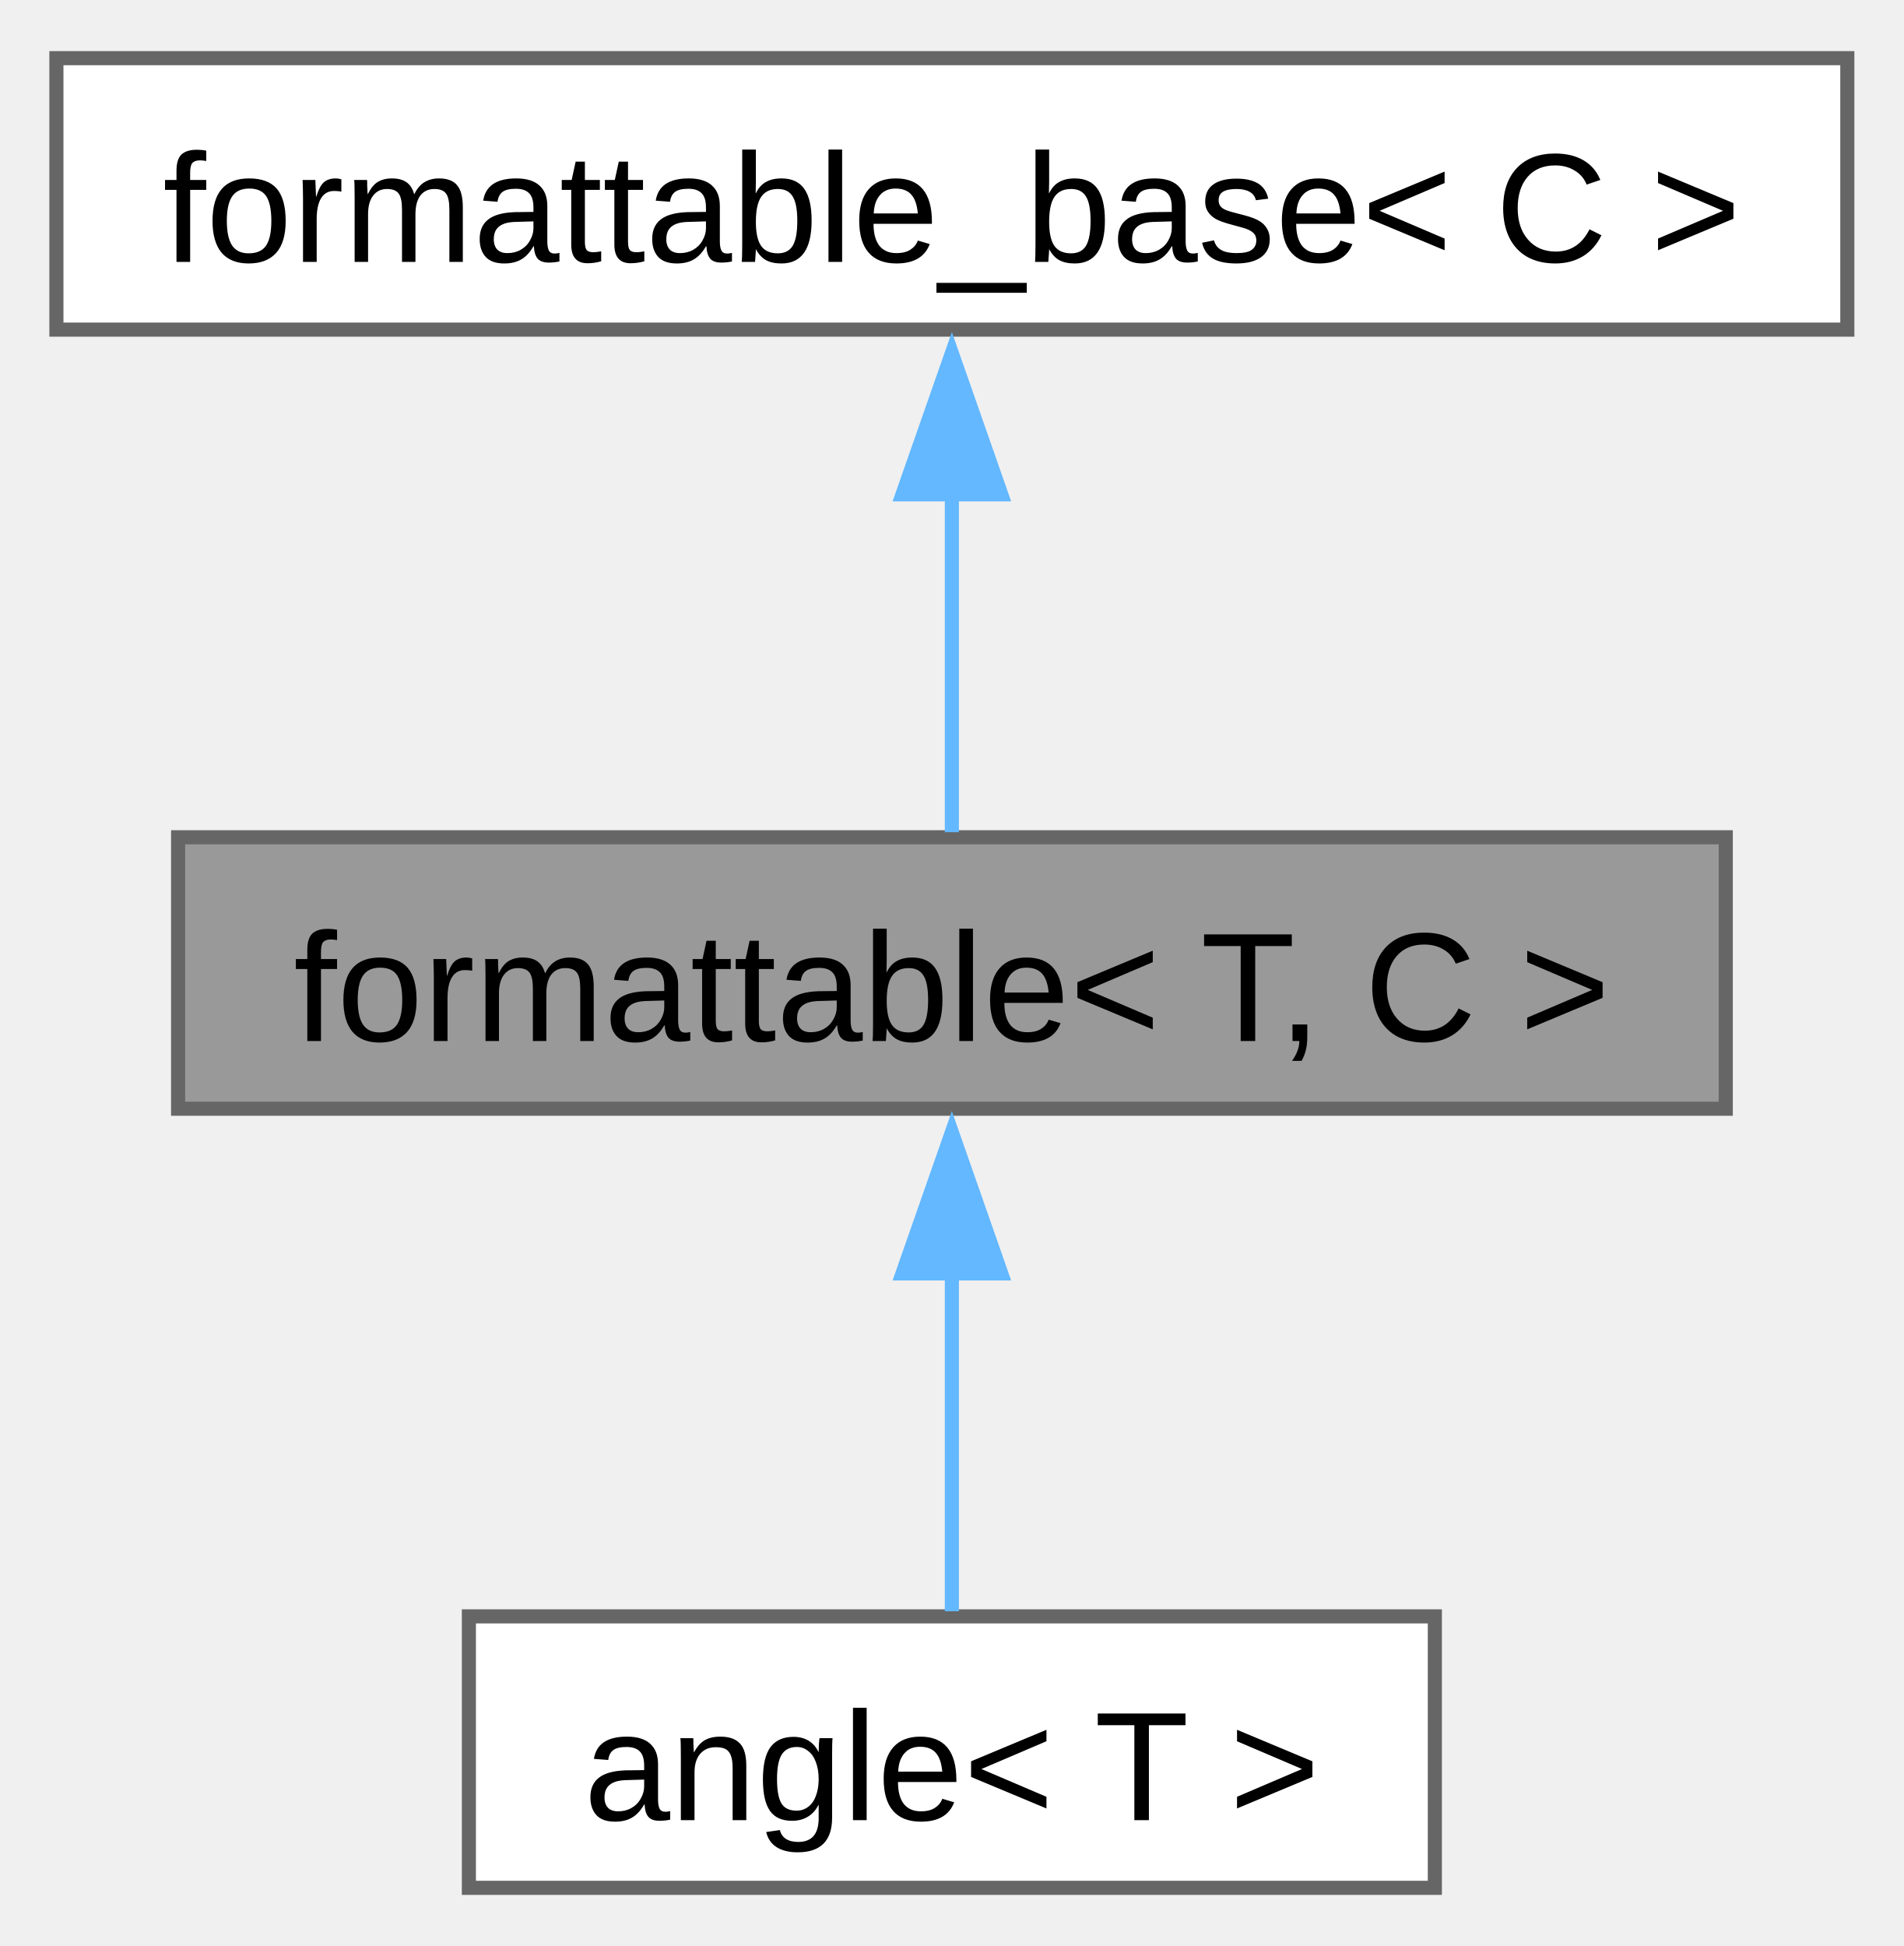
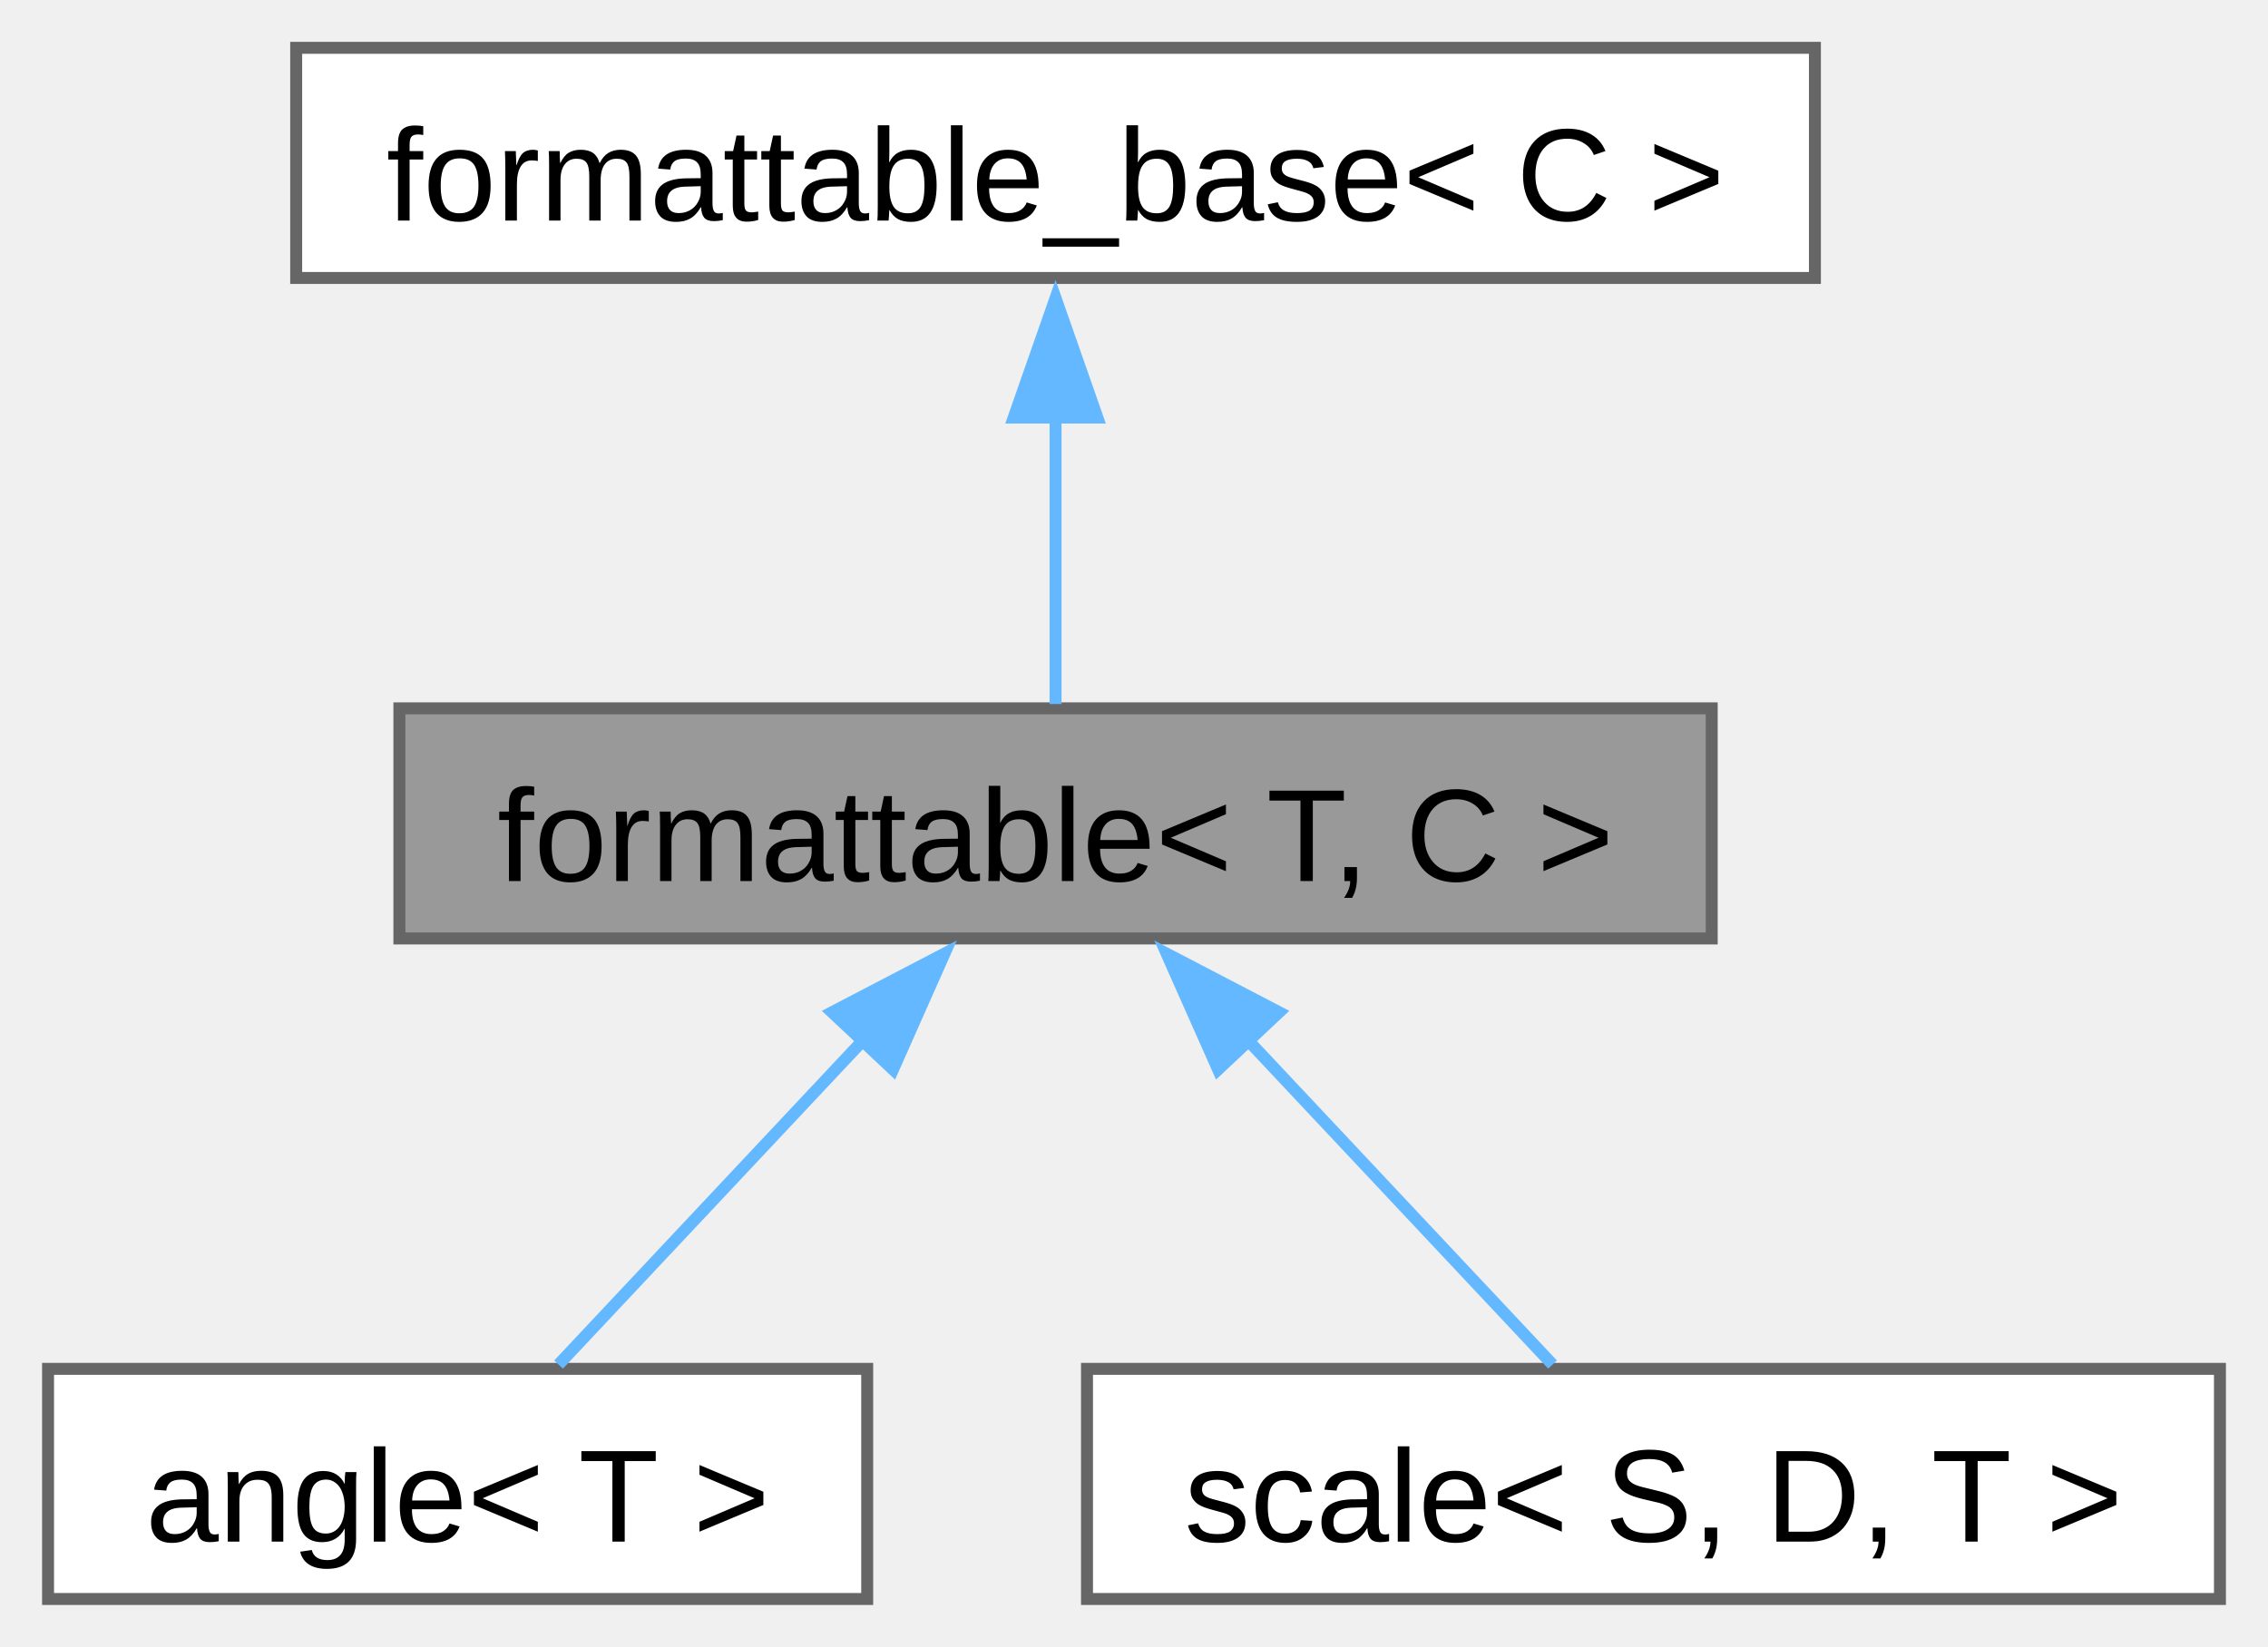
- <svg xmlns="http://www.w3.org/2000/svg" xmlns:xlink="http://www.w3.org/1999/xlink" width="135pt" height="138pt" viewBox="0.00 0.00 135.00 137.75">
+ <svg xmlns="http://www.w3.org/2000/svg" xmlns:xlink="http://www.w3.org/1999/xlink" width="190pt" height="138pt" viewBox="0.00 0.00 189.62 137.75">
  <g id="graph0" class="graph" transform="scale(1 1) rotate(0) translate(4 133.75)">
    <g id="Node000001" class="node">
      <g id="a_Node000001">
        <a xlink:title="Allows type to be converted to string and printed via standard streams or fmt.">
-           <polygon fill="#999999" stroke="#666666" points="118.38,-74.5 8.63,-74.5 8.63,-55.25 118.38,-55.25 118.38,-74.5" />
-           <text text-anchor="middle" x="63.5" y="-60.05" font-family="Arial" font-size="11.00">formattable&lt; T, C &gt;</text>
+           <polygon fill="#999999" stroke="#666666" points="139.12,-74.5 29.38,-74.5 29.38,-55.25 139.12,-55.25 139.12,-74.5" />
+           <text text-anchor="middle" x="84.25" y="-60.05" font-family="Arial" font-size="11.00">formattable&lt; T, C &gt;</text>
        </a>
      </g>
    </g>
    <g id="Node000003" class="node">
      <g id="a_Node000003">
        <a xlink:href="../../de/d4d/structfloppy_1_1math_1_1angle.html" target="_top" xlink:title="Newtype describing an angle.">
-           <polygon fill="white" stroke="#666666" points="97.75,-19.25 29.25,-19.25 29.25,0 97.75,0 97.75,-19.25" />
-           <text text-anchor="middle" x="63.5" y="-4.8" font-family="Arial" font-size="11.00">angle&lt; T &gt;</text>
+           <polygon fill="white" stroke="#666666" points="68.5,-19.25 0,-19.25 0,0 68.5,0 68.5,-19.25" />
+           <text text-anchor="middle" x="34.25" y="-4.8" font-family="Arial" font-size="11.00">angle&lt; T &gt;</text>
        </a>
      </g>
    </g>
    <g id="edge2_Node000001_Node000003" class="edge">
      <g id="a_edge2_Node000001_Node000003">
        <a xlink:title=" ">
-           <path fill="none" stroke="#63b8ff" d="M63.5,-43.63C63.5,-35.34 63.5,-26.17 63.5,-19.61" />
-           <polygon fill="#63b8ff" stroke="#63b8ff" points="60,-43.57 63.5,-53.57 67,-43.57 60,-43.57" />
+           <path fill="none" stroke="#63b8ff" d="M68.21,-46.79C59.72,-37.75 49.65,-27.02 42.69,-19.61" />
+           <polygon fill="#63b8ff" stroke="#63b8ff" points="65.56,-49.08 74.96,-53.98 70.66,-44.29 65.56,-49.08" />
+         </a>
+       </g>
+     </g>
+     <g id="Node000004" class="node">
+       <g id="a_Node000004">
+         <a xlink:href="../../db/db2/structfloppy_1_1math_1_1scale.html" target="_top" xlink:title="A scaling factor between two different units of measurement.">
+           <polygon fill="white" stroke="#666666" points="181.62,-19.25 86.88,-19.25 86.88,0 181.62,0 181.62,-19.25" />
+           <text text-anchor="middle" x="134.25" y="-4.8" font-family="Arial" font-size="11.00">scale&lt; S, D, T &gt;</text>
+         </a>
+       </g>
+     </g>
+     <g id="edge3_Node000001_Node000004" class="edge">
+       <g id="a_edge3_Node000001_Node000004">
+         <a xlink:title=" ">
+           <path fill="none" stroke="#63b8ff" d="M100.29,-46.79C108.78,-37.75 118.85,-27.02 125.81,-19.61" />
+           <polygon fill="#63b8ff" stroke="#63b8ff" points="97.84,-44.29 93.54,-53.98 102.94,-49.08 97.84,-44.29" />
        </a>
      </g>
    </g>
    <g id="Node000002" class="node">
      <g id="a_Node000002">
        <a xlink:href="../../d5/d4f/structfloppy_1_1traits_1_1detail_1_1formattable__base.html" target="_top" xlink:title="Interface, providing to_string method.">
-           <polygon fill="white" stroke="#666666" points="127,-129.75 0,-129.75 0,-110.5 127,-110.5 127,-129.75" />
-           <text text-anchor="middle" x="63.5" y="-115.3" font-family="Arial" font-size="11.00">formattable_base&lt; C &gt;</text>
+           <polygon fill="white" stroke="#666666" points="147.75,-129.75 20.75,-129.75 20.75,-110.5 147.75,-110.5 147.75,-129.75" />
+           <text text-anchor="middle" x="84.25" y="-115.3" font-family="Arial" font-size="11.00">formattable_base&lt; C &gt;</text>
        </a>
      </g>
    </g>
    <g id="edge1_Node000001_Node000002" class="edge">
      <g id="a_edge1_Node000001_Node000002">
        <a xlink:title=" ">
-           <path fill="none" stroke="#63b8ff" d="M63.5,-98.88C63.5,-90.59 63.5,-81.42 63.5,-74.86" />
-           <polygon fill="#63b8ff" stroke="#63b8ff" points="60,-98.82 63.5,-108.82 67,-98.82 60,-98.82" />
+           <path fill="none" stroke="#63b8ff" d="M84.25,-98.88C84.25,-90.59 84.25,-81.42 84.25,-74.86" />
+           <polygon fill="#63b8ff" stroke="#63b8ff" points="80.75,-98.82 84.25,-108.82 87.75,-98.82 80.75,-98.82" />
        </a>
      </g>
    </g>
  </g>
</svg>
